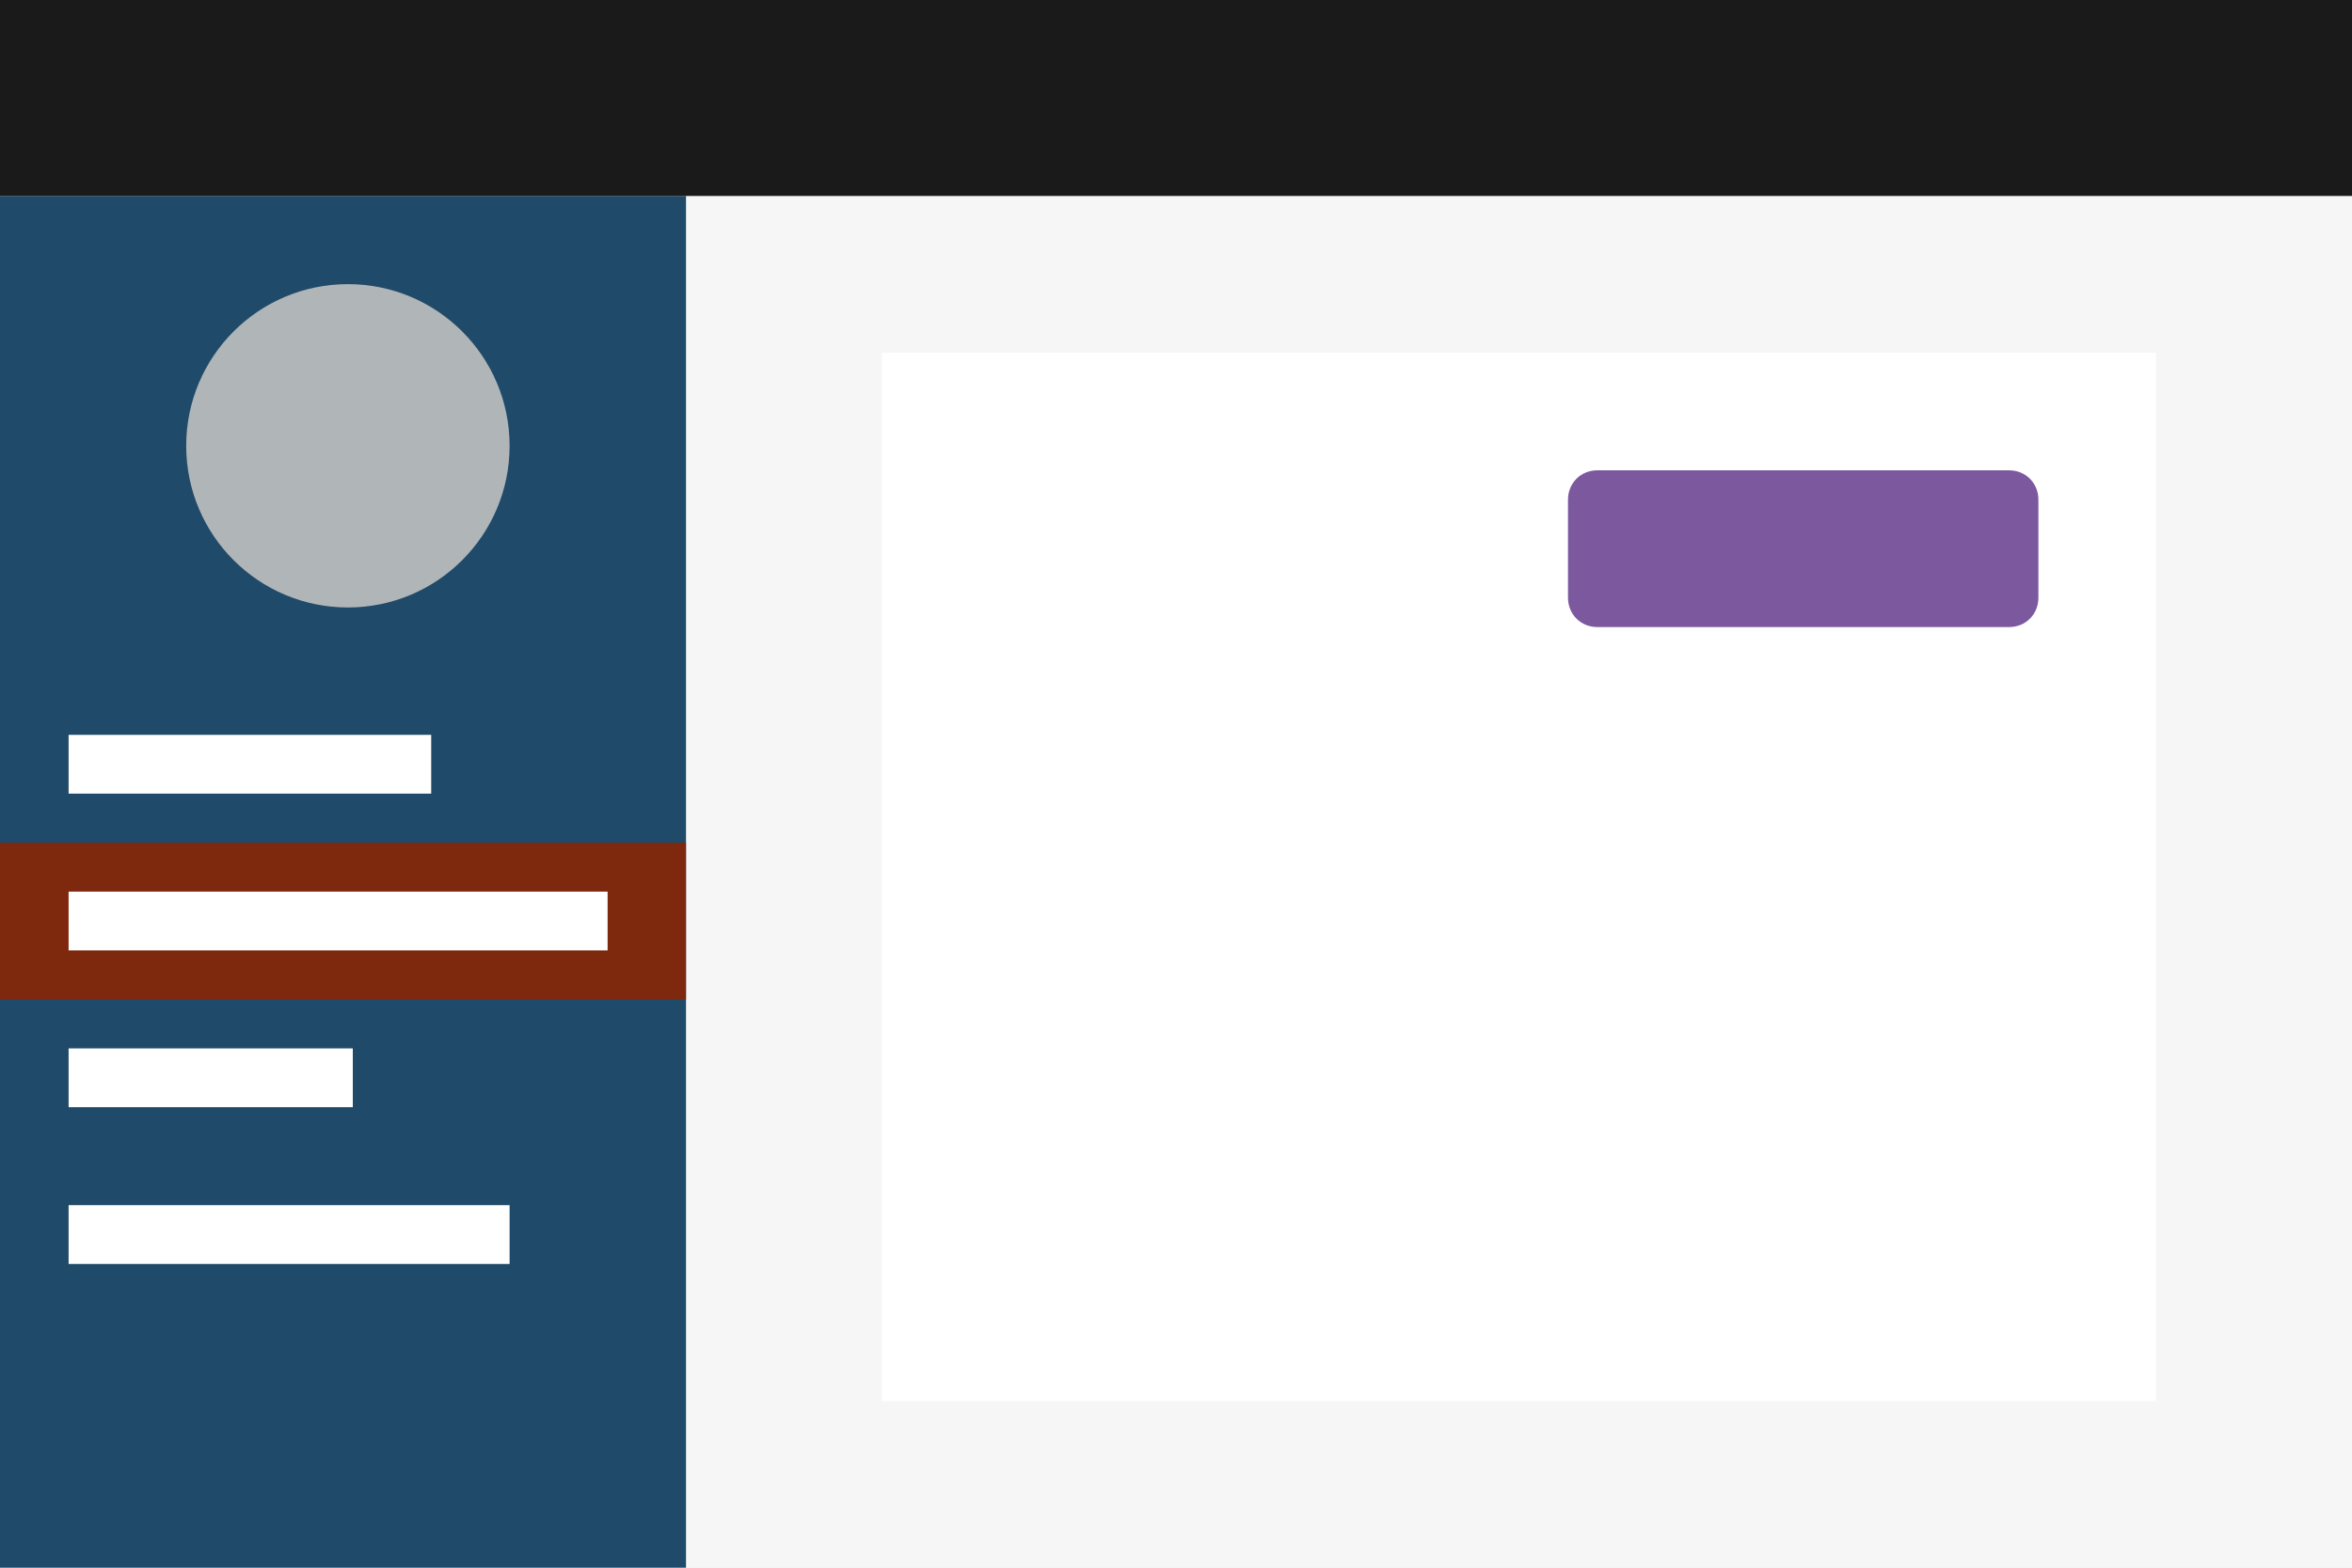
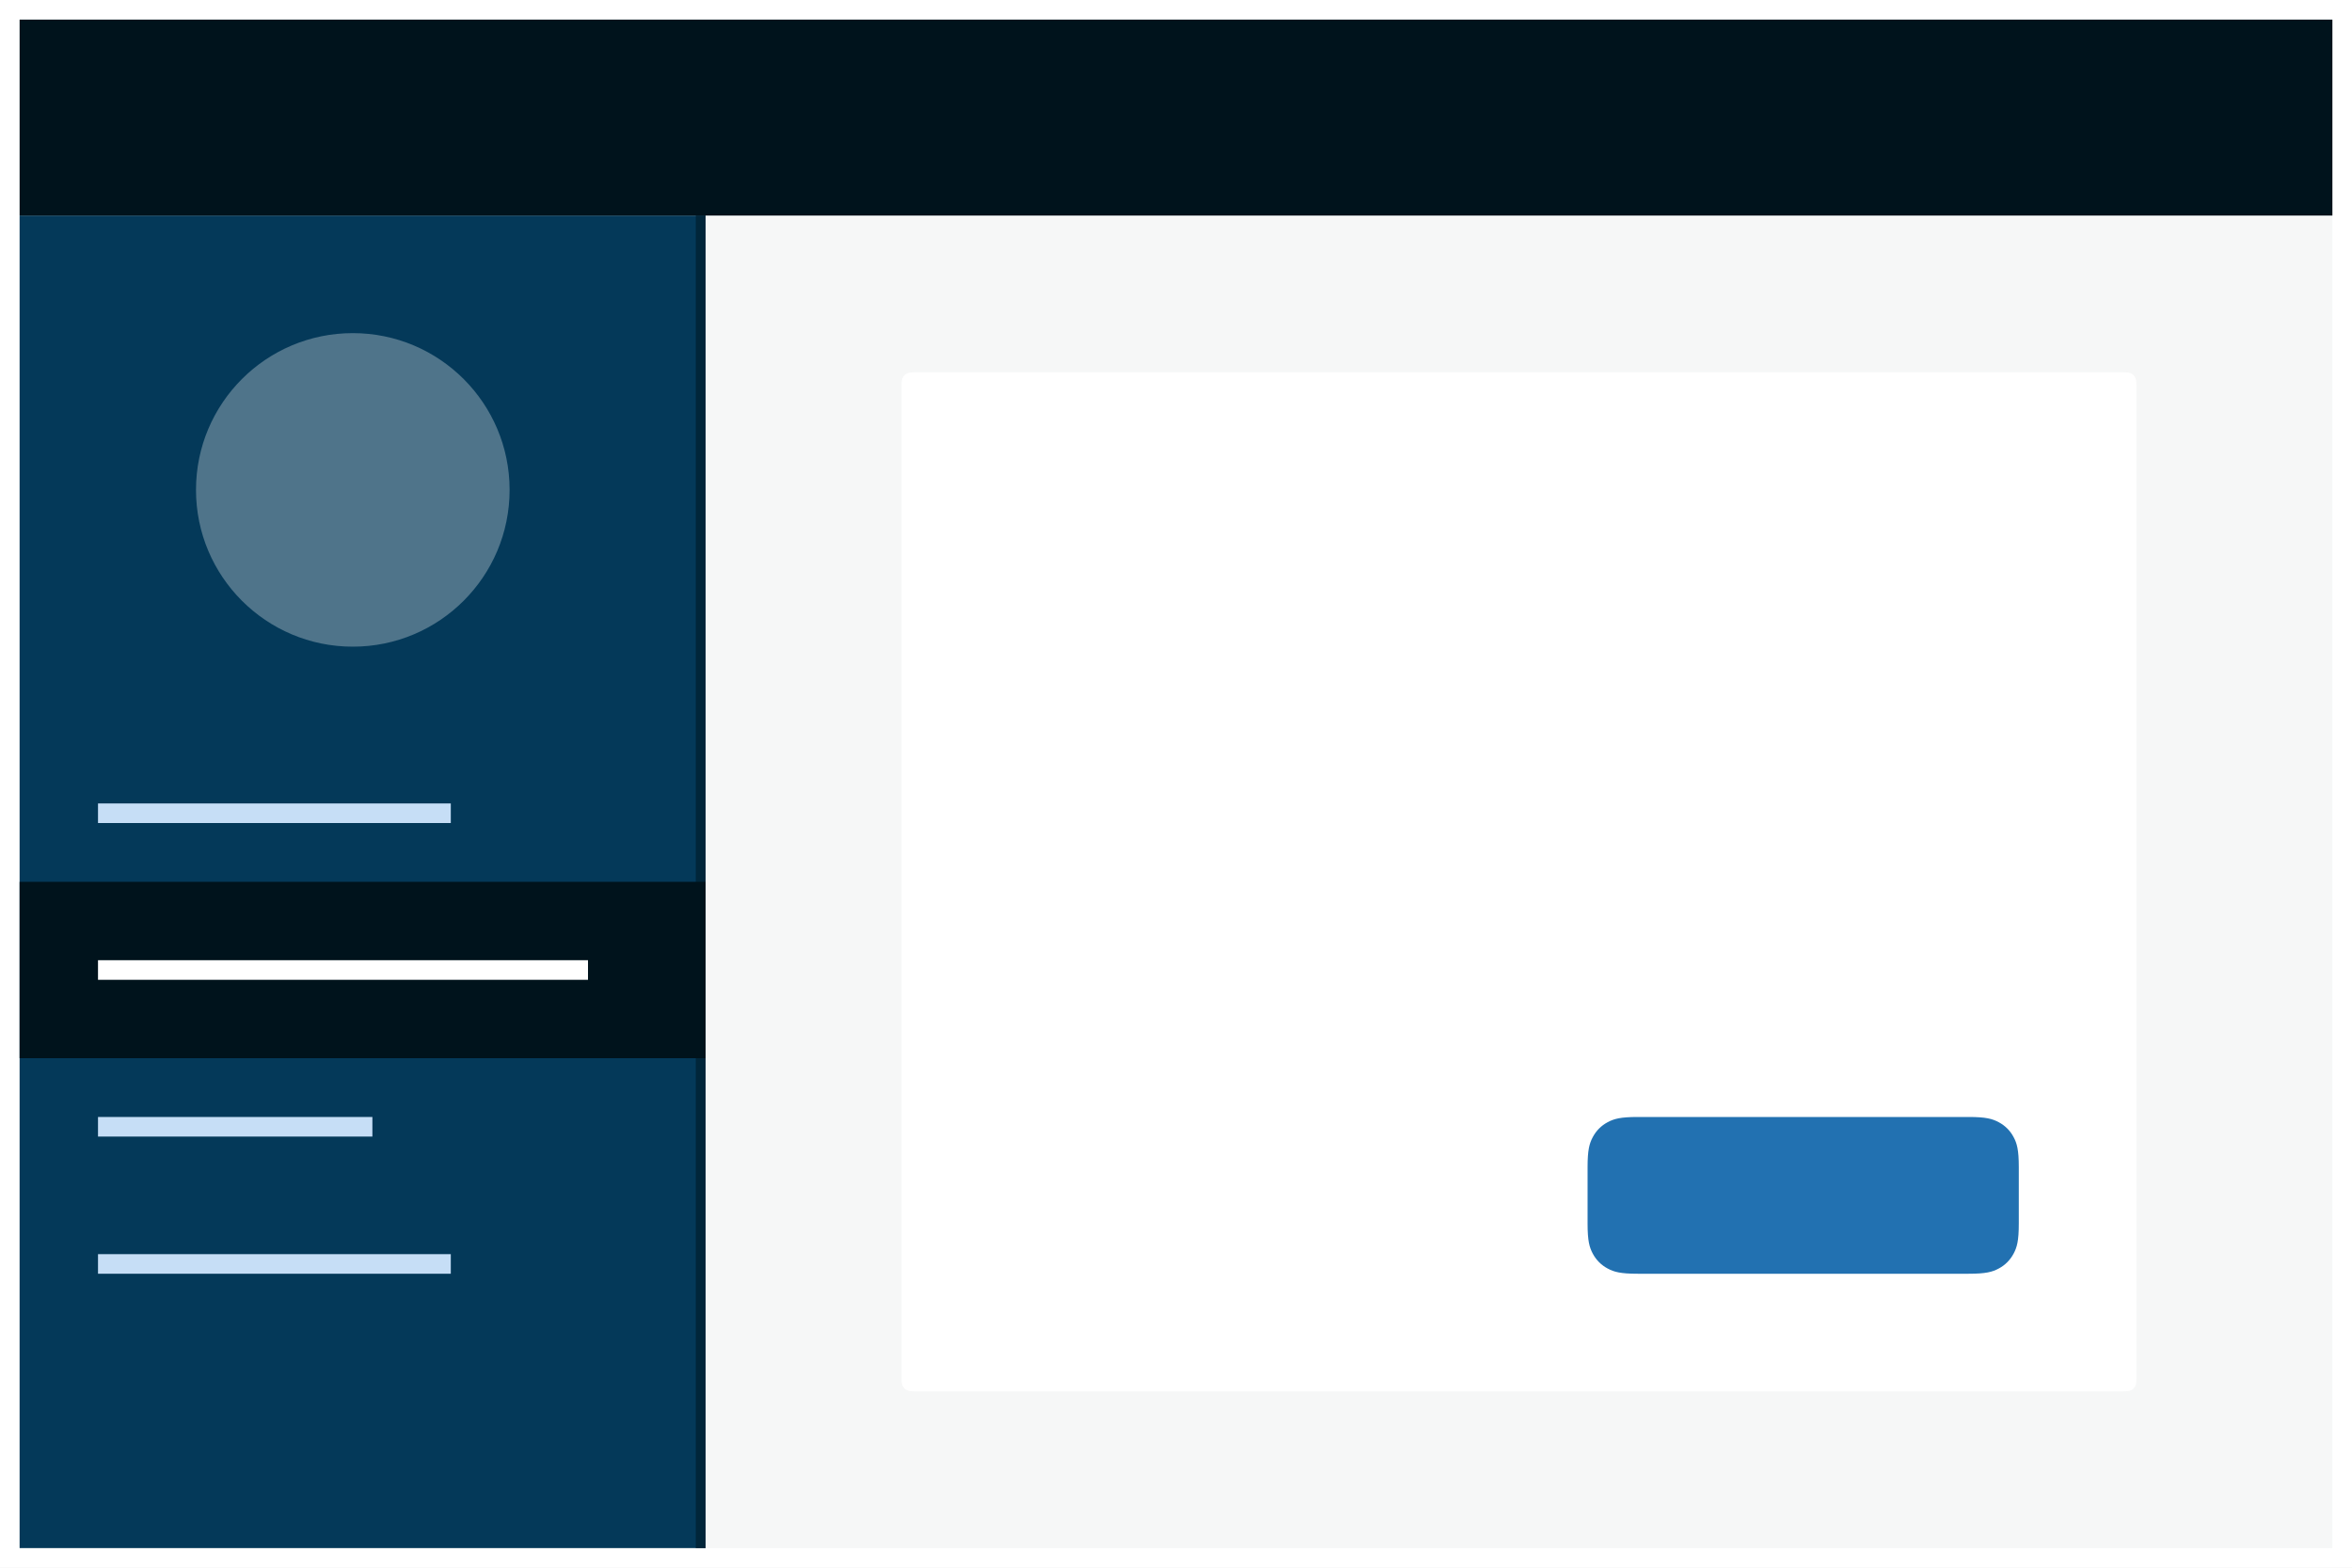
- <svg xmlns="http://www.w3.org/2000/svg" enable-background="new 0 0 240 160" viewBox="0 0 240 160">
-   <g clip-rule="evenodd" fill-rule="evenodd">
-     <path d="m70 20h170v140h-170z" fill="#f6f6f6" />
-     <path d="m0 20h70v140h-70z" fill="#204a69" />
-     <path d="m0 86h70v16h-70z" fill="#7e280e" />
-     <path d="m7 91h55v6h-55z" fill="#fff" />
-     <path d="m7 75h37v6h-37zm0 32h29v6h-29zm0 16h45v6h-45z" fill="#fff" />
-     <circle cx="35.5" cy="45.5" fill="#b0b5b8" r="16.5" />
-     <path d="m90 36h130v107h-130z" fill="#fff" />
-     <path d="m163 48h42c1.7 0 3 1.3 3 3v10c0 1.7-1.3 3-3 3h-42c-1.7 0-3-1.3-3-3v-10c0-1.7 1.3-3 3-3z" fill="#7c589f" />
-     <path d="m0 0h240v20h-240z" fill="#1a1a1a" />
+ <svg xmlns="http://www.w3.org/2000/svg" width="120" height="80">
+   <g fill="none" fill-rule="evenodd">
+     <path fill="#FFF" d="M0 0h120v80H0z" />
+     <path fill="#F6F7F7" d="M36 11h83v68H36z" />
+     <path d="M46.641 19h61.718c.223 0 .304.023.385.067a.454.454 0 01.19.189c.043.081.066.162.066.385v50.718c0 .223-.023.304-.067.385a.454.454 0 01-.189.19c-.081.043-.162.066-.385.066H46.641c-.223 0-.304-.023-.385-.067a.454.454 0 01-.19-.189c-.043-.081-.066-.162-.066-.385V19.641c0-.223.023-.304.067-.385a.454.454 0 01.189-.19c.081-.043.162-.066.385-.066z" fill="#FFF" />
+     <path d="M83.564 57h16.872c.892 0 1.215.093 1.54.267.327.174.583.43.757.756.174.326.267.65.267 1.54v2.873c0 .892-.093 1.215-.267 1.54-.174.327-.43.583-.756.757-.326.174-.65.267-1.54.267H83.563c-.892 0-1.215-.093-1.54-.267a1.817 1.817 0 01-.757-.756c-.174-.326-.267-.65-.267-1.54v-2.873c0-.892.093-1.215.267-1.54.174-.327.43-.583.756-.757.326-.174.65-.267 1.54-.267z" fill="#2271B1" />
+     <path fill="#043959" d="M1 11h35v68H1z" />
+     <path fill="#01263A" d="M35.5 11h.5v68h-.5z" />
+     <path d="M23 64v1H5v-1h18zm-4-7v1H5v-1h14zm4-16v1H5v-1h18z" fill="#C6DEF6" />
+     <path fill="#00131C" d="M1 45h35v9H1z" />
+     <path fill="#FFF" d="M5 49h25v1H5z" />
+     <circle fill-opacity=".3" fill="#FFF" cx="18" cy="25" r="8" />
+     <path fill="#00131C" d="M1 1h118v10H1z" />
  </g>
</svg>
